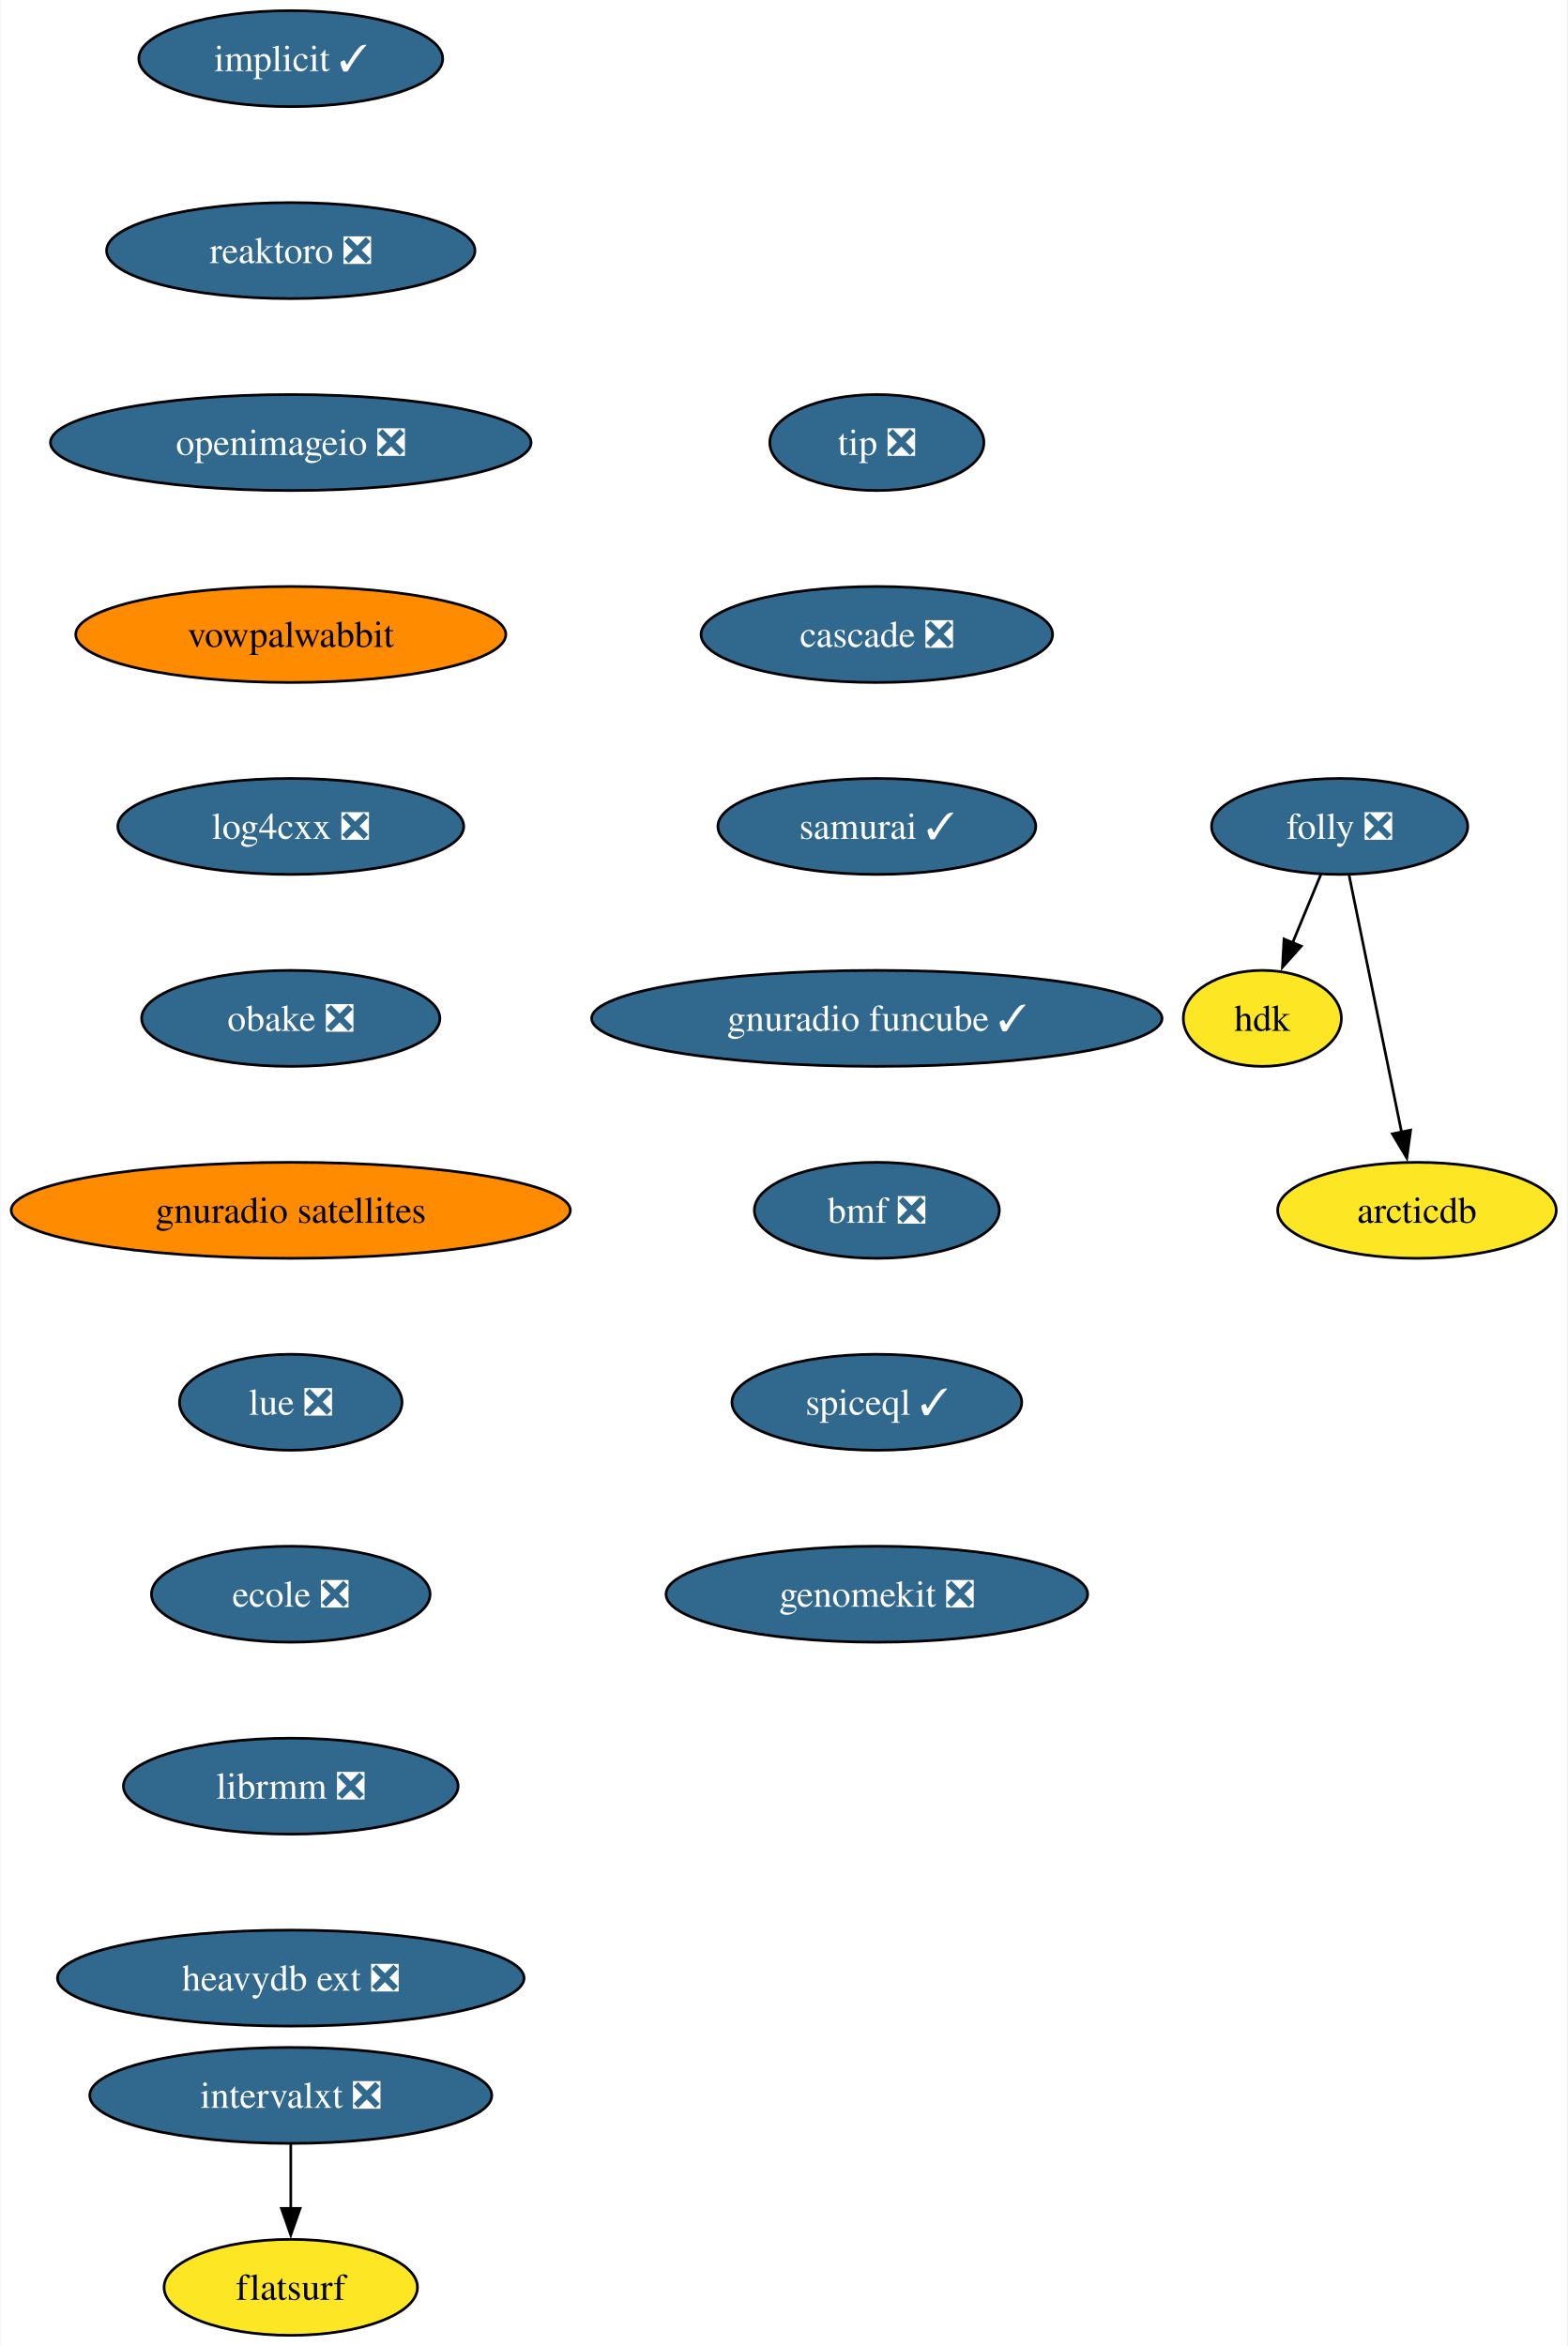
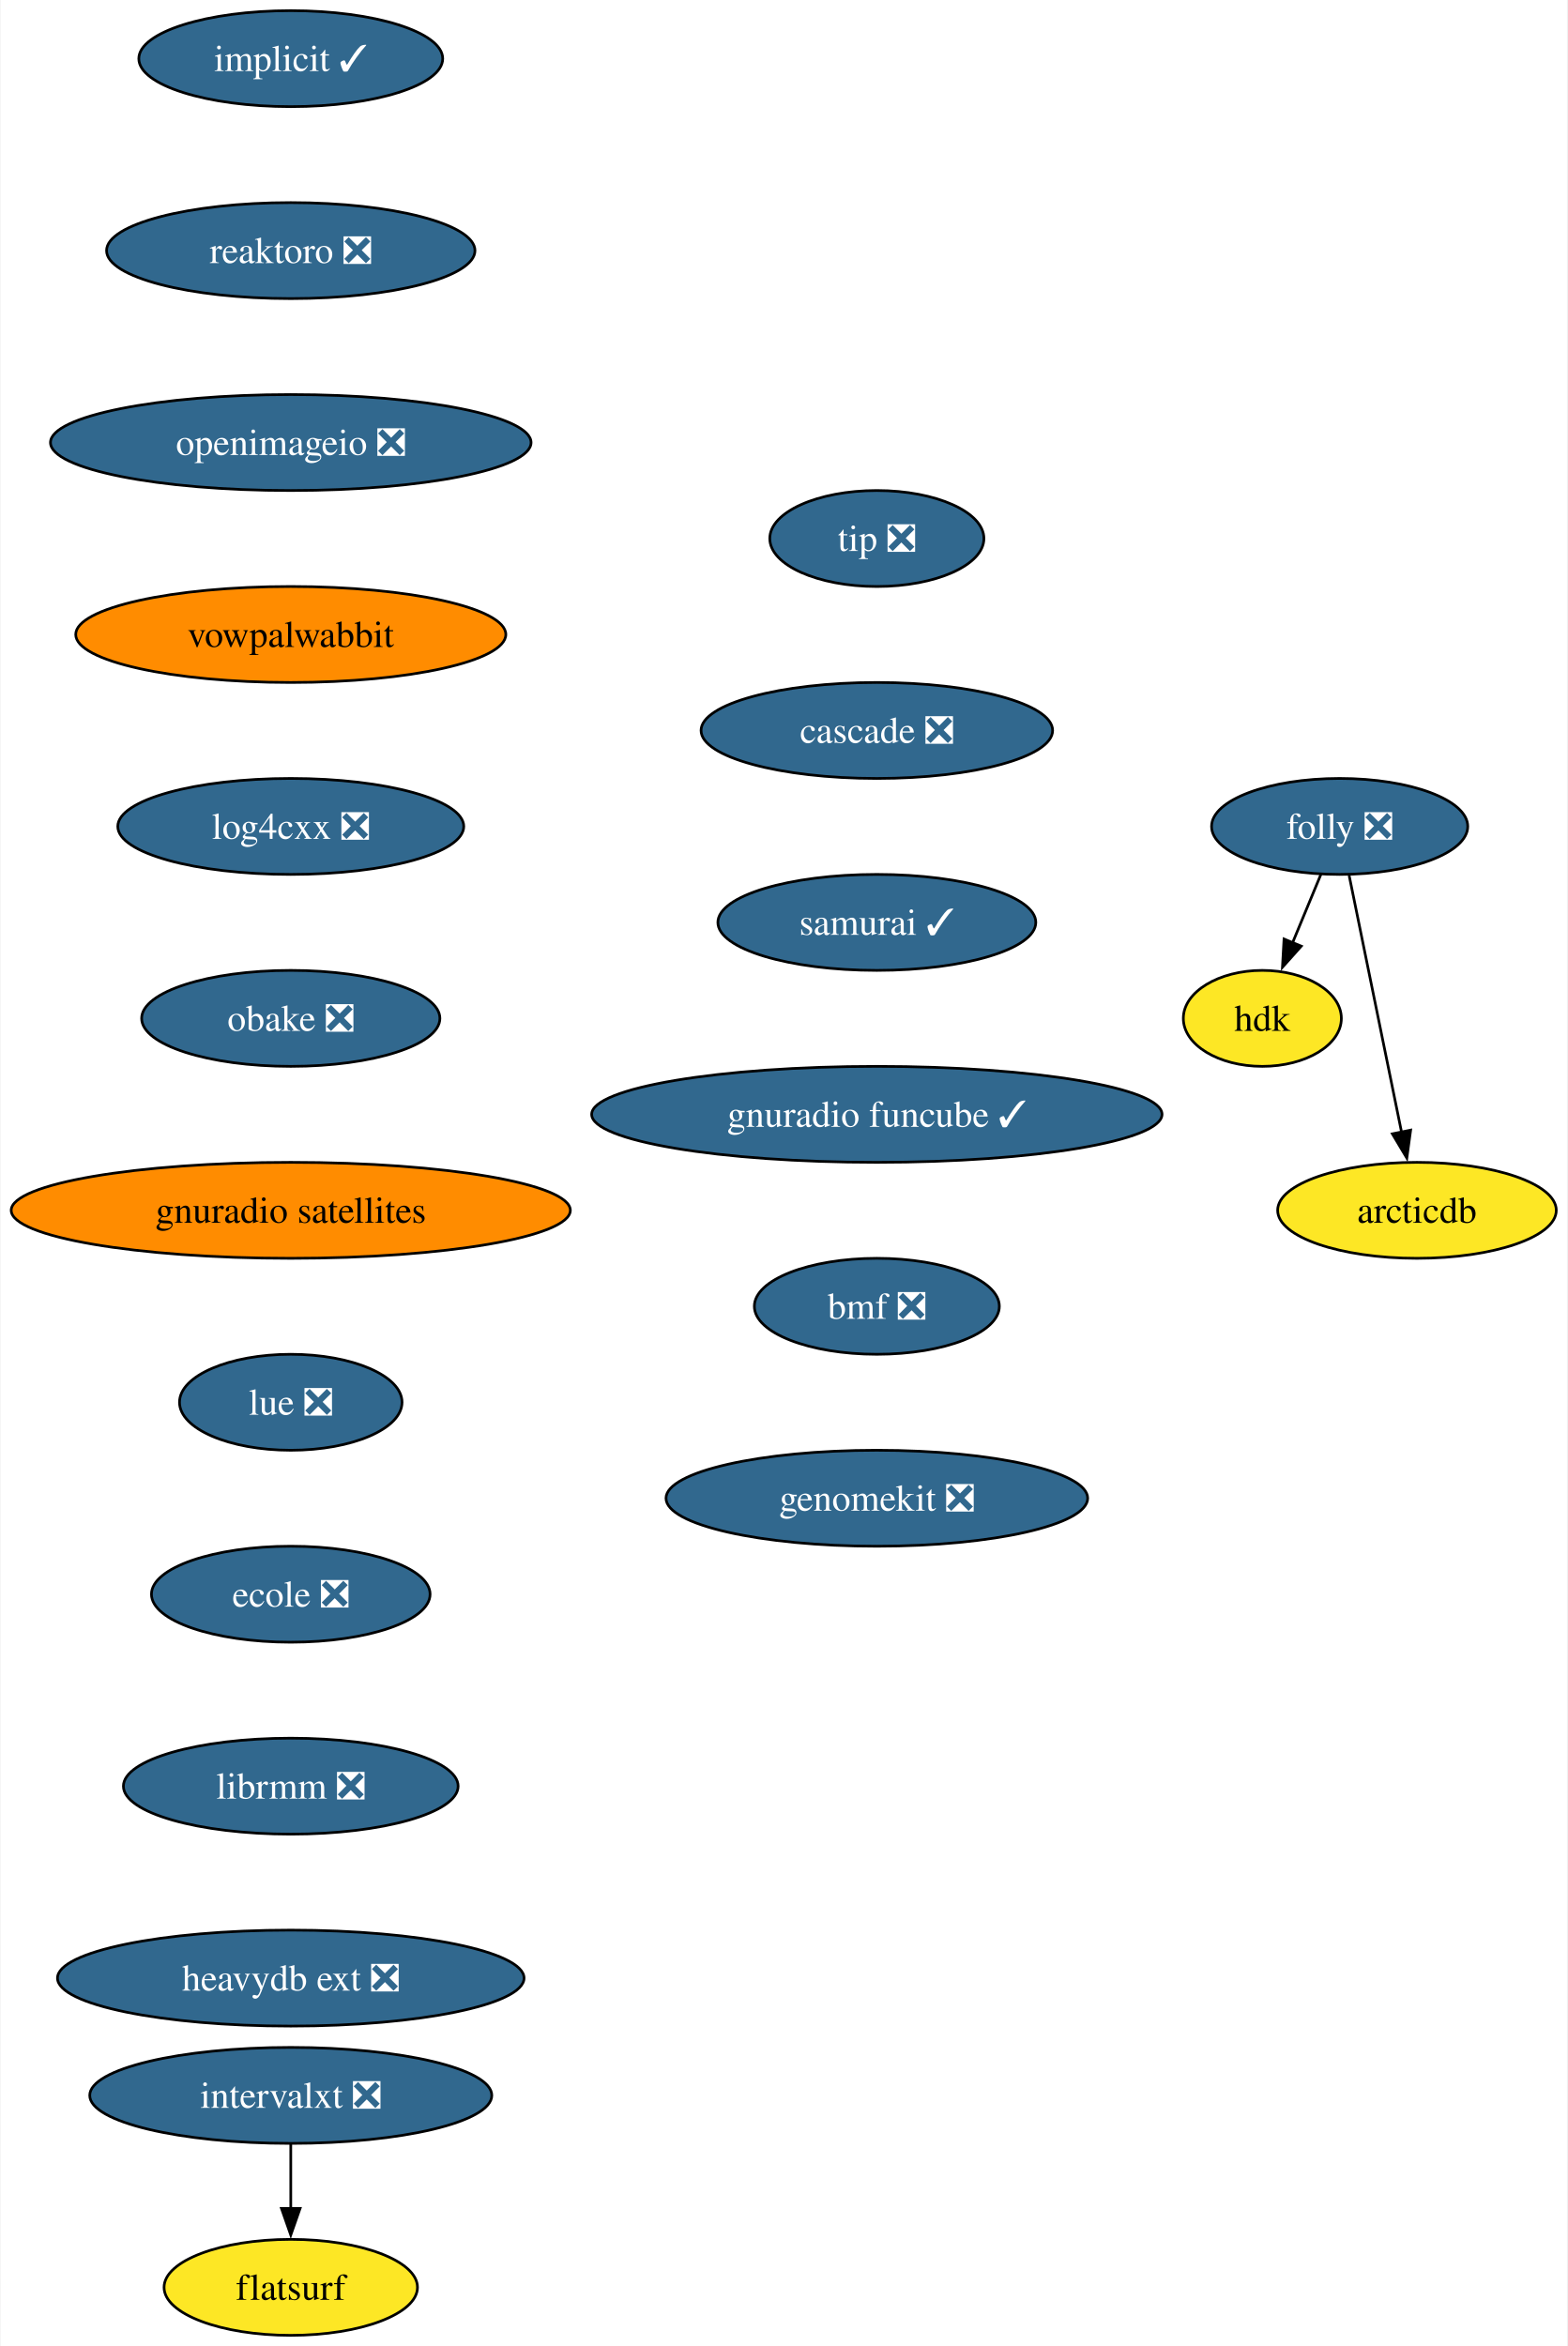
<svg xmlns="http://www.w3.org/2000/svg" xmlns:xlink="http://www.w3.org/1999/xlink" width="588pt" height="880pt" viewBox="0.00 0.00 587.59 880.00">
  <g id="graph0" class="graph" transform="scale(1 1) rotate(0) translate(4 876)">
    <polygon fill="white" stroke="none" points="-4,4 -4,-876 583.59,-876 583.59,4 -4,4" />
    <g id="node1" class="node">
      <g id="a_node1">
        <a xlink:href="https://github.com/conda-forge/implicit-feedstock/pull/101" xlink:title="implicit ✓">
          <ellipse fill="#31688e" stroke="black" cx="104.87" cy="-854" rx="57" ry="18" />
          <text text-anchor="middle" x="104.87" y="-849.33" font-family="Times,serif" font-size="14.00" fill="white">implicit ✓</text>
        </a>
      </g>
    </g>
    <g id="node2" class="node">
      <g id="a_node2">
        <a xlink:href="https://github.com/conda-forge/reaktoro-feedstock/pull/111" xlink:title="reaktoro ❎">
          <ellipse fill="#31688e" stroke="black" cx="104.87" cy="-782" rx="69.1" ry="18" />
          <text text-anchor="middle" x="104.87" y="-777.33" font-family="Times,serif" font-size="14.00" fill="white">reaktoro ❎</text>
        </a>
      </g>
    </g>
    <g id="node3" class="node">
      <g id="a_node3">
        <a xlink:href="https://github.com/conda-forge/openimageio-feedstock/pull/107" xlink:title="openimageio ❎">
          <ellipse fill="#31688e" stroke="black" cx="104.87" cy="-710" rx="90.14" ry="18" />
          <text text-anchor="middle" x="104.87" y="-705.33" font-family="Times,serif" font-size="14.00" fill="white">openimageio ❎</text>
        </a>
      </g>
    </g>
    <g id="node4" class="node">
      <g id="a_node4">
        <a xlink:href="https://github.com/conda-forge/vowpalwabbit-feedstock" xlink:title="vowpalwabbit">
          <ellipse fill="#ff8c00" stroke="black" cx="104.87" cy="-638" rx="80.67" ry="18" />
          <text text-anchor="middle" x="104.87" y="-633.33" font-family="Times,serif" font-size="14.00">vowpalwabbit</text>
        </a>
      </g>
    </g>
    <g id="node5" class="node">
      <g id="a_node5">
        <a xlink:href="https://github.com/conda-forge/log4cxx-feedstock/pull/25" xlink:title="log4cxx ❎">
          <ellipse fill="#31688e" stroke="black" cx="104.87" cy="-566" rx="64.89" ry="18" />
          <text text-anchor="middle" x="104.87" y="-561.33" font-family="Times,serif" font-size="14.00" fill="white">log4cxx ❎</text>
        </a>
      </g>
    </g>
    <g id="node6" class="node">
      <g id="a_node6">
        <a xlink:href="https://github.com/conda-forge/obake-feedstock/pull/47" xlink:title="obake ❎">
          <ellipse fill="#31688e" stroke="black" cx="104.87" cy="-494" rx="55.94" ry="18" />
          <text text-anchor="middle" x="104.87" y="-489.32" font-family="Times,serif" font-size="14.00" fill="white">obake ❎</text>
        </a>
      </g>
    </g>
    <g id="node7" class="node">
      <g id="a_node7">
        <a xlink:href="https://github.com/conda-forge/gnuradio-satellites-feedstock" xlink:title="gnuradio satellites">
          <ellipse fill="#ff8c00" stroke="black" cx="104.87" cy="-422" rx="104.87" ry="18" />
          <text text-anchor="middle" x="104.87" y="-417.32" font-family="Times,serif" font-size="14.00">gnuradio satellites</text>
        </a>
      </g>
    </g>
    <g id="node8" class="node">
      <g id="a_node8">
        <a xlink:href="https://github.com/conda-forge/lue-feedstock/pull/51" xlink:title="lue ❎">
          <ellipse fill="#31688e" stroke="black" cx="104.87" cy="-350" rx="41.74" ry="18" />
          <text text-anchor="middle" x="104.87" y="-345.32" font-family="Times,serif" font-size="14.00" fill="white">lue ❎</text>
        </a>
      </g>
    </g>
    <g id="node9" class="node">
      <g id="a_node9">
        <a xlink:href="https://github.com/conda-forge/ecole-feedstock/pull/42" xlink:title="ecole ❎">
          <ellipse fill="#31688e" stroke="black" cx="104.87" cy="-278" rx="52.26" ry="18" />
          <text text-anchor="middle" x="104.87" y="-273.32" font-family="Times,serif" font-size="14.00" fill="white">ecole ❎</text>
        </a>
      </g>
    </g>
    <g id="node10" class="node">
      <g id="a_node10">
        <a xlink:href="https://github.com/conda-forge/librmm-feedstock/pull/69" xlink:title="librmm ❎">
          <ellipse fill="#31688e" stroke="black" cx="104.87" cy="-206" rx="62.78" ry="18" />
          <text text-anchor="middle" x="104.87" y="-201.33" font-family="Times,serif" font-size="14.00" fill="white">librmm ❎</text>
        </a>
      </g>
    </g>
    <g id="node11" class="node">
      <g id="a_node11">
        <a xlink:href="https://github.com/conda-forge/heavydb-ext-feedstock/pull/75" xlink:title="heavydb ext ❎">
          <ellipse fill="#31688e" stroke="black" cx="104.87" cy="-134" rx="87.51" ry="18" />
          <text text-anchor="middle" x="104.87" y="-129.32" font-family="Times,serif" font-size="14.00" fill="white">heavydb ext ❎</text>
        </a>
      </g>
    </g>
    <g id="node12" class="node">
      <g id="a_node12">
        <a xlink:href="https://github.com/conda-forge/folly-feedstock/pull/217" xlink:title="folly ❎">
          <ellipse fill="#31688e" stroke="black" cx="498.33" cy="-566" rx="48.05" ry="18" />
          <text text-anchor="middle" x="498.33" y="-561.33" font-family="Times,serif" font-size="14.00" fill="white">folly ❎</text>
        </a>
      </g>
    </g>
    <g id="node13" class="node">
      <g id="a_node13">
        <a xlink:href="https://github.com/conda-forge/hdk-feedstock" xlink:title="hdk">
          <ellipse fill="#fde725" stroke="black" cx="469.33" cy="-494" rx="29.64" ry="18" />
          <text text-anchor="middle" x="469.33" y="-489.32" font-family="Times,serif" font-size="14.00">hdk</text>
        </a>
      </g>
    </g>
    <g id="edge11" class="edge">
      <path fill="none" stroke="black" d="M491.31,-548.05C488.11,-540.32 484.23,-530.96 480.63,-522.27" />
      <polygon fill="black" stroke="black" points="483.93,-521.09 476.87,-513.19 477.46,-523.77 483.93,-521.09" />
    </g>
    <g id="node14" class="node">
      <g id="a_node14">
        <a xlink:href="https://github.com/conda-forge/arcticdb-feedstock" xlink:title="arcticdb">
          <ellipse fill="#fde725" stroke="black" cx="527.33" cy="-422" rx="52.26" ry="18" />
          <text text-anchor="middle" x="527.33" y="-417.32" font-family="Times,serif" font-size="14.00">arcticdb</text>
        </a>
      </g>
    </g>
    <g id="edge12" class="edge">
      <path fill="none" stroke="black" d="M501.89,-547.59C506.81,-523.5 515.74,-479.75 521.61,-451.03" />
      <polygon fill="black" stroke="black" points="524.96,-452.09 523.53,-441.59 518.1,-450.69 524.96,-452.09" />
    </g>
    <g id="node15" class="node">
      <g id="a_node15">
        <a xlink:href="https://github.com/conda-forge/intervalxt-feedstock/pull/22" xlink:title="intervalxt ❎">
          <ellipse fill="#31688e" stroke="black" cx="104.87" cy="-90" rx="75.41" ry="18" />
          <text text-anchor="middle" x="104.87" y="-85.33" font-family="Times,serif" font-size="14.00" fill="white">intervalxt ❎</text>
        </a>
      </g>
    </g>
    <g id="node16" class="node">
      <g id="a_node16">
        <a xlink:href="https://github.com/conda-forge/flatsurf-feedstock" xlink:title="flatsurf">
          <ellipse fill="#fde725" stroke="black" cx="104.87" cy="-18" rx="47.53" ry="18" />
          <text text-anchor="middle" x="104.87" y="-13.32" font-family="Times,serif" font-size="14.00">flatsurf</text>
        </a>
      </g>
    </g>
    <g id="edge13" class="edge">
      <path fill="none" stroke="black" d="M104.87,-71.7C104.87,-64.41 104.87,-55.73 104.87,-47.54" />
      <polygon fill="black" stroke="black" points="108.37,-47.62 104.87,-37.62 101.37,-47.62 108.37,-47.62" />
    </g>
    <g id="node17" class="node">
      <g id="a_node17">
        <a xlink:href="https://github.com/conda-forge/tip-feedstock/pull/32" xlink:title="tip ❎">
-           <ellipse fill="#31688e" stroke="black" cx="324.72" cy="-710" rx="40.16" ry="18" />
-           <text text-anchor="middle" x="324.72" y="-705.33" font-family="Times,serif" font-size="14.00" fill="white">tip ❎</text>
+           <ellipse fill="#31688e" stroke="black" cx="324.72" cy="-674" rx="40.16" ry="18" />
+           <text text-anchor="middle" x="324.72" y="-669.33" font-family="Times,serif" font-size="14.00" fill="white">tip ❎</text>
        </a>
      </g>
    </g>
    <g id="node18" class="node">
      <g id="a_node18">
        <a xlink:href="https://github.com/conda-forge/cascade-feedstock/pull/23" xlink:title="cascade ❎">
-           <ellipse fill="#31688e" stroke="black" cx="324.72" cy="-638" rx="65.94" ry="18" />
-           <text text-anchor="middle" x="324.72" y="-633.33" font-family="Times,serif" font-size="14.00" fill="white">cascade ❎</text>
+           <ellipse fill="#31688e" stroke="black" cx="324.72" cy="-602" rx="65.94" ry="18" />
+           <text text-anchor="middle" x="324.72" y="-597.33" font-family="Times,serif" font-size="14.00" fill="white">cascade ❎</text>
        </a>
      </g>
    </g>
    <g id="node19" class="node">
      <g id="a_node19">
        <a xlink:href="https://github.com/conda-forge/samurai-feedstock/pull/22" xlink:title="samurai ✓">
-           <ellipse fill="#31688e" stroke="black" cx="324.72" cy="-566" rx="59.63" ry="18" />
-           <text text-anchor="middle" x="324.72" y="-561.33" font-family="Times,serif" font-size="14.00" fill="white">samurai ✓</text>
+           <ellipse fill="#31688e" stroke="black" cx="324.72" cy="-530" rx="59.63" ry="18" />
+           <text text-anchor="middle" x="324.72" y="-525.33" font-family="Times,serif" font-size="14.00" fill="white">samurai ✓</text>
        </a>
      </g>
    </g>
    <g id="node20" class="node">
      <g id="a_node20">
        <a xlink:href="https://github.com/conda-forge/gnuradio-funcube-feedstock/pull/10" xlink:title="gnuradio funcube ✓">
-           <ellipse fill="#31688e" stroke="black" cx="324.72" cy="-494" rx="106.98" ry="18" />
-           <text text-anchor="middle" x="324.72" y="-489.32" font-family="Times,serif" font-size="14.00" fill="white">gnuradio funcube ✓</text>
+           <ellipse fill="#31688e" stroke="black" cx="324.72" cy="-458" rx="106.98" ry="18" />
+           <text text-anchor="middle" x="324.72" y="-453.32" font-family="Times,serif" font-size="14.00" fill="white">gnuradio funcube ✓</text>
        </a>
      </g>
    </g>
    <g id="node21" class="node">
      <g id="a_node21">
        <a xlink:href="https://github.com/conda-forge/bmf-feedstock/pull/27" xlink:title="bmf ❎">
-           <ellipse fill="#31688e" stroke="black" cx="324.72" cy="-422" rx="45.95" ry="18" />
-           <text text-anchor="middle" x="324.72" y="-417.32" font-family="Times,serif" font-size="14.00" fill="white">bmf ❎</text>
+           <ellipse fill="#31688e" stroke="black" cx="324.72" cy="-386" rx="45.95" ry="18" />
+           <text text-anchor="middle" x="324.72" y="-381.32" font-family="Times,serif" font-size="14.00" fill="white">bmf ❎</text>
        </a>
      </g>
    </g>
    <g id="node22" class="node">
      <g id="a_node22">
-         <a xlink:href="https://github.com/conda-forge/spiceql-feedstock/pull/5" xlink:title="spiceql ✓">
-           <ellipse fill="#31688e" stroke="black" cx="324.72" cy="-350" rx="54.36" ry="18" />
-           <text text-anchor="middle" x="324.72" y="-345.32" font-family="Times,serif" font-size="14.00" fill="white">spiceql ✓</text>
-         </a>
-       </g>
-     </g>
-     <g id="node23" class="node">
-       <g id="a_node23">
        <a xlink:href="https://github.com/conda-forge/genomekit-feedstock/pull/30" xlink:title="genomekit ❎">
-           <ellipse fill="#31688e" stroke="black" cx="324.72" cy="-278" rx="79.09" ry="18" />
-           <text text-anchor="middle" x="324.72" y="-273.32" font-family="Times,serif" font-size="14.00" fill="white">genomekit ❎</text>
+           <ellipse fill="#31688e" stroke="black" cx="324.72" cy="-314" rx="79.09" ry="18" />
+           <text text-anchor="middle" x="324.72" y="-309.32" font-family="Times,serif" font-size="14.00" fill="white">genomekit ❎</text>
        </a>
      </g>
    </g>
  </g>
</svg>
